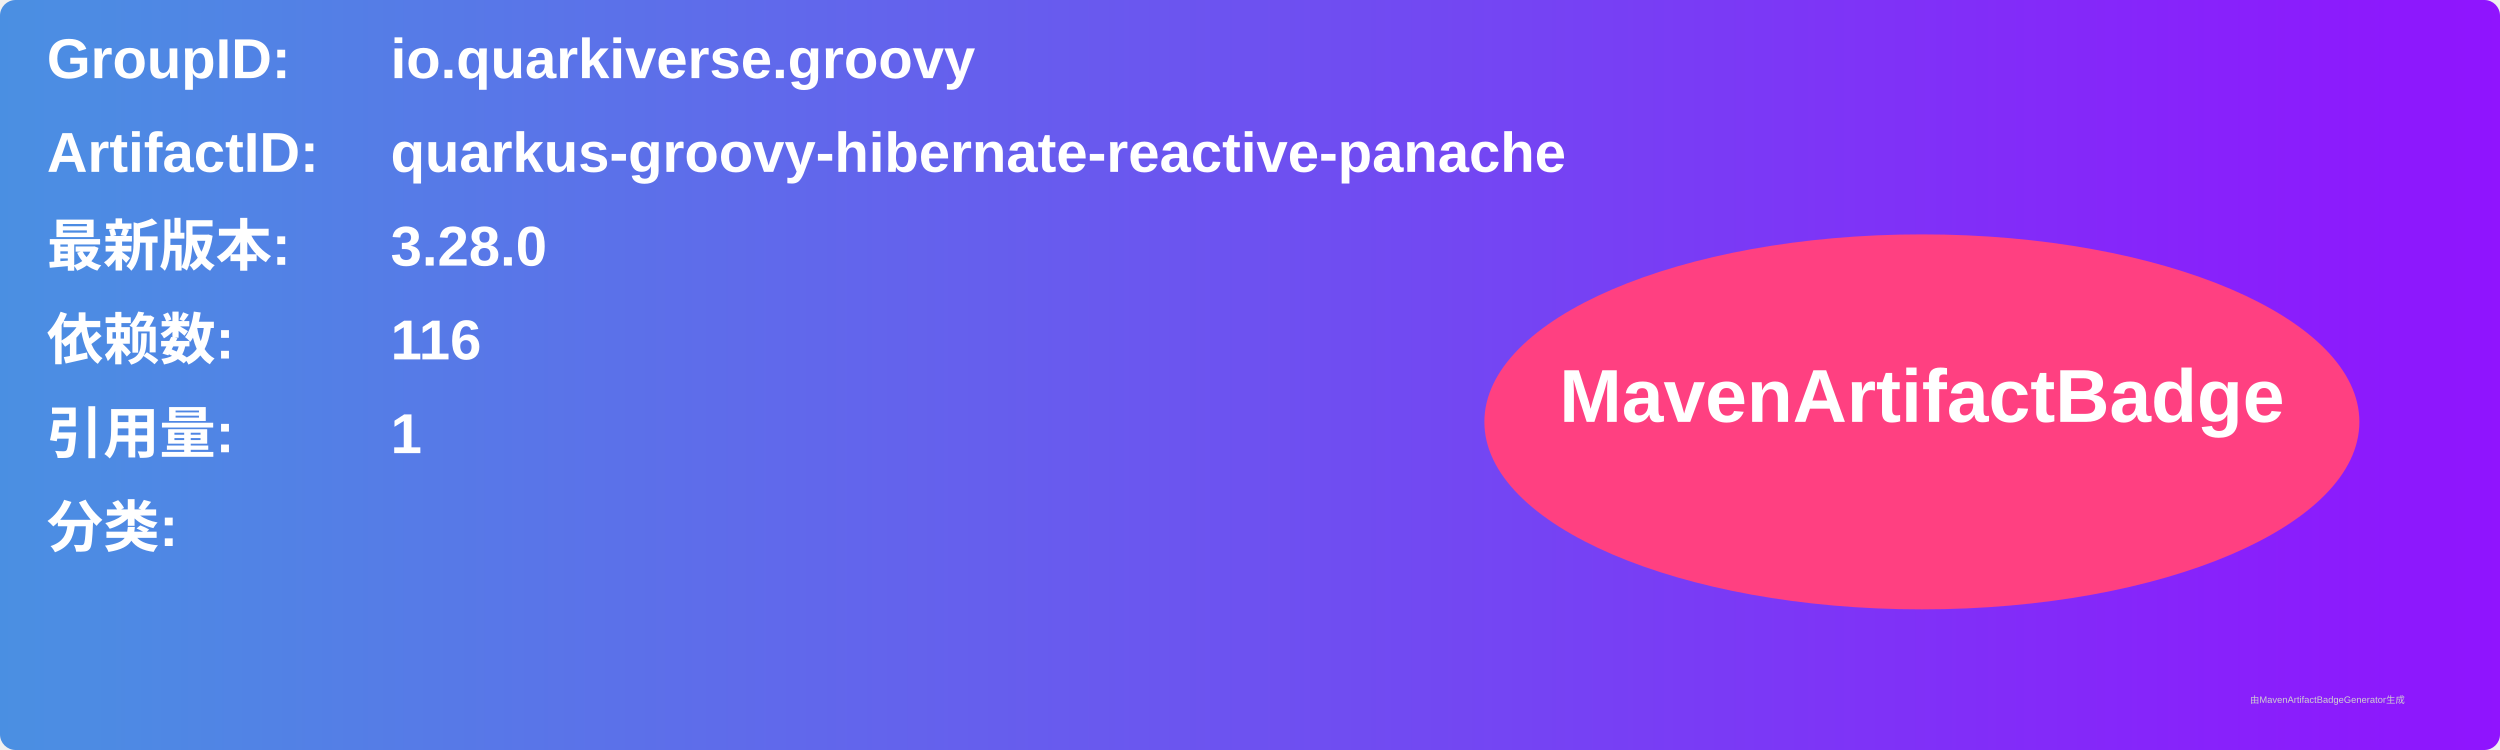
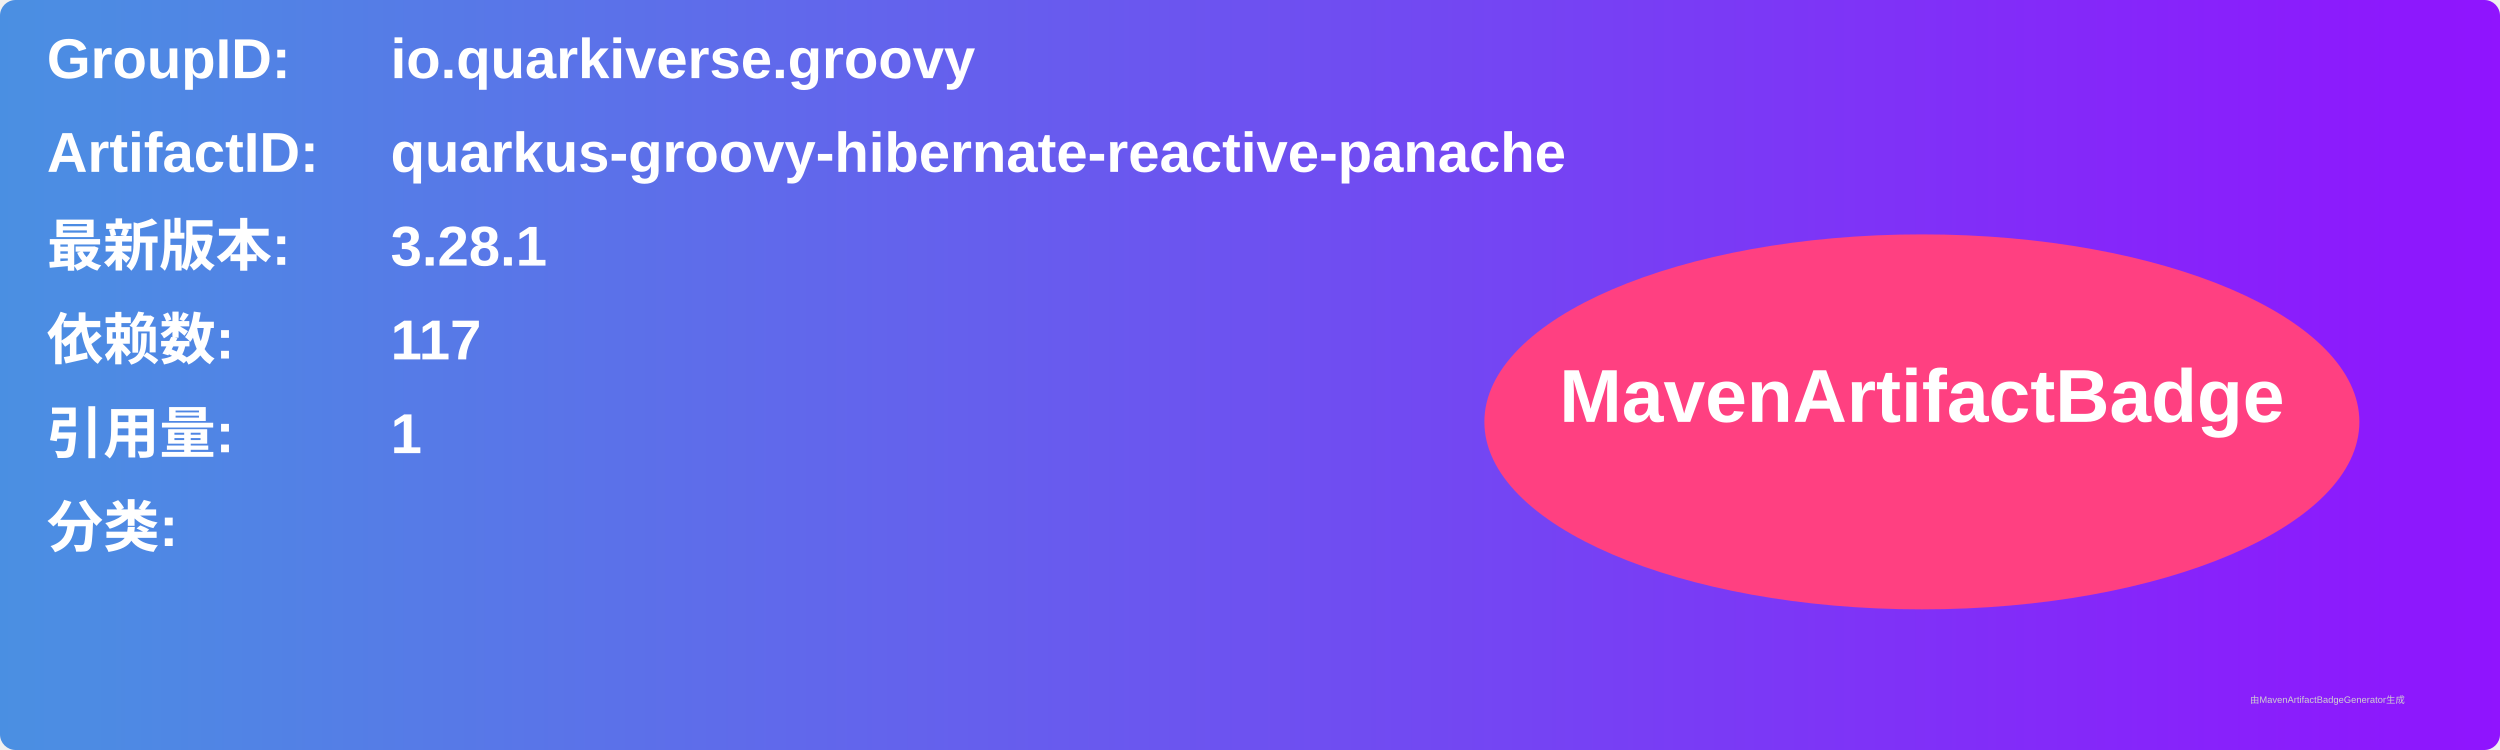
<svg xmlns="http://www.w3.org/2000/svg" width="800" height="240" viewBox="0 0 800 240">
  <linearGradient id="grad" x1="0%" y1="0%" x2="100%" y2="0%">
    <stop offset="0%" stop-color="#4a90e2" />
    <stop offset="100%" stop-color="#9013fe" />
  </linearGradient>
  <rect width="100%" height="100%" rx="5" ry="5" fill="url(#grad)" />
  <g transform="translate(15, 15)">
    <text x="0" y="10" font-family="Arial" font-size="18" fill="white" font-weight="bold" width="260">GroupID:</text>
    <text x="110" y="10" font-family="Arial" font-size="18" fill="white" font-weight="bold" width="460">io.quarkiverse.groovy</text>
    <text x="0" y="40" font-family="Arial" font-size="18" fill="white" font-weight="bold" width="260">ArtifactID:</text>
    <text x="110" y="40" font-family="Arial" font-size="18" fill="white" font-weight="bold" width="460">quarkus-groovy-hibernate-reactive-panache</text>
    <text x="0" y="70" font-family="Arial" font-size="18" fill="white" font-weight="bold">最新版本:</text>
    <text x="110" y="70" font-family="Arial" font-size="18" fill="white" font-weight="bold">
-       <tspan font-weight="bold">3.28.0</tspan>
+       <tspan font-weight="bold">3.28.1</tspan>
    </text>
    <text x="0" y="100" font-family="Arial" font-size="18" fill="white" font-weight="bold">依赖数: </text>
    <text x="110" y="100" font-family="Arial" font-size="18" fill="white">
-       <tspan font-weight="bold">116</tspan>
+       <tspan font-weight="bold">117</tspan>
    </text>
    <text x="0" y="130" font-family="Arial" font-size="18" fill="white" font-weight="bold">引用量: </text>
    <text x="110" y="130" font-family="Arial" font-size="18" fill="white">
      <tspan font-weight="bold">1</tspan>
    </text>
    <text x="0" y="160" font-family="Arial" font-size="18" fill="white" font-weight="bold">分类:</text>
    <text x="10" y="190" font-family="Arial" font-size="10" fill="white">
      <tspan font-weight="bold" />
    </text>
    <ellipse cx="600" cy="120" rx="140" ry="60" fill="#ff4081" />
    <text x="600" y="120" text-anchor="middle" font-family="Arial" font-size="24" fill="white" font-weight="bold">MavenArtifactBadge</text>
  </g>
  <text x="720" y="225" font-family="Arial" font-size="3" fill="#d0d0d0">由MavenArtifactBadgeGenerator生成</text>
</svg>
